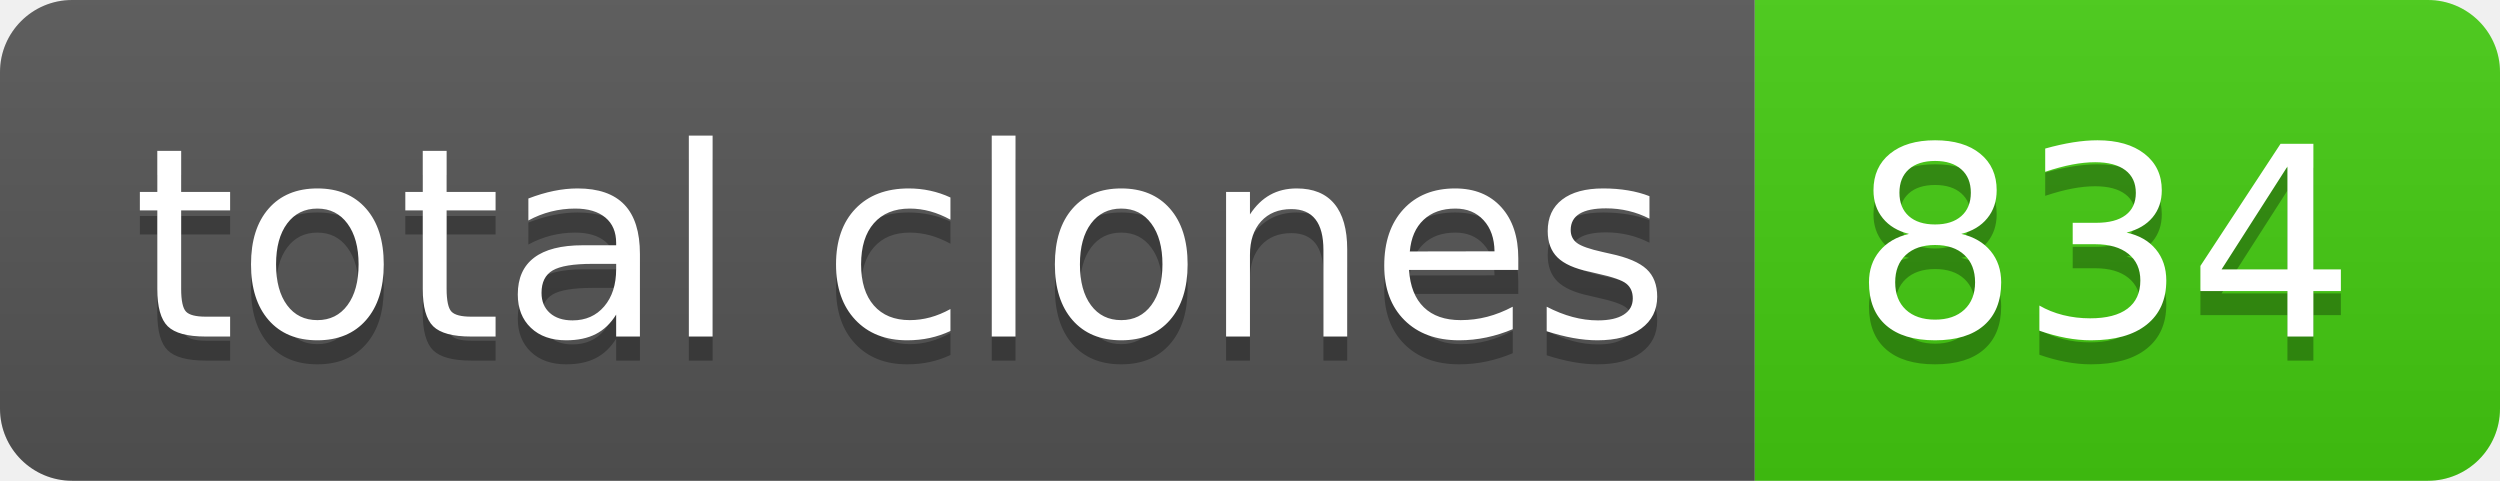
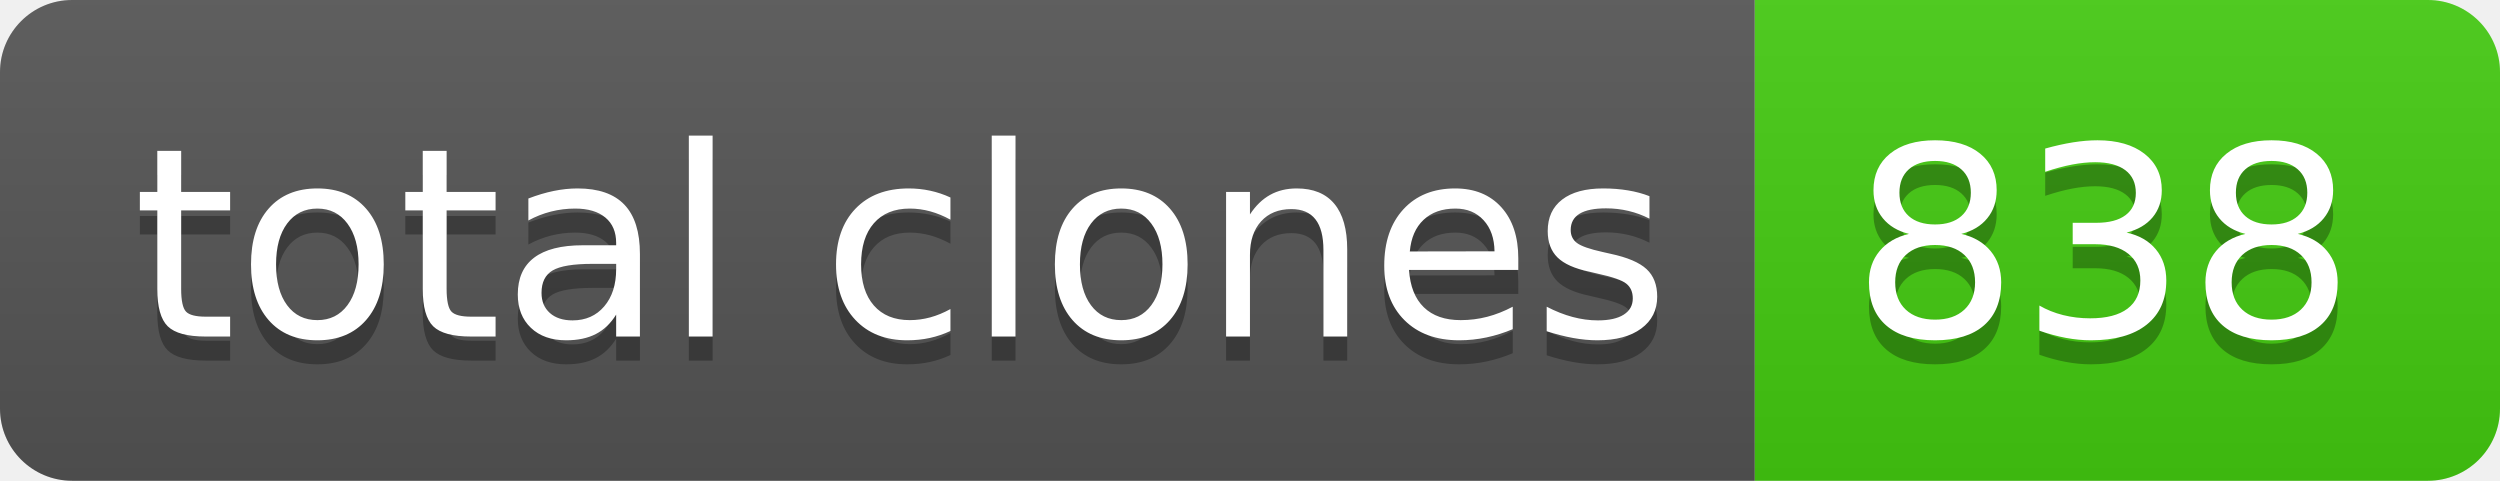
- <svg xmlns="http://www.w3.org/2000/svg" width="104" height="20" role="img" aria-label="total clones: 834">
+ <svg xmlns="http://www.w3.org/2000/svg" width="104" height="20" role="img" aria-label="total clones: 838">
  <linearGradient id="s" x2="0" y2="100%">
    <stop offset="0" stop-color="#bbb" stop-opacity=".1" />
    <stop offset="1" stop-opacity=".1" />
  </linearGradient>
  <clipPath id="r">
    <rect width="104" height="20" rx="3" fill="#fff" />
  </clipPath>
  <g clip-path="url(#r)">
    <rect width="73" height="20" fill="#555" />
    <rect x="73" width="31" height="20" fill="#4c1" />
    <rect width="104" height="20" fill="url(#s)" />
  </g>
  <g fill="#fff" text-anchor="middle" font-family="Verdana,Geneva,DejaVu Sans,sans-serif" text-rendering="geometricPrecision" font-size="110">
    <text aria-hidden="true" x="375" y="150" fill="#010101" fill-opacity=".3" transform="scale(.1)" textLength="630">total clones</text>
    <text x="375" y="140" transform="scale(.1)" fill="#fff" textLength="630">total clones</text>
-     <text aria-hidden="true" x="875" y="150" fill="#010101" fill-opacity=".3" transform="scale(.1)" textLength="210">834</text>
-     <text x="875" y="140" transform="scale(.1)" fill="#fff" textLength="210">834</text>
+     <text aria-hidden="true" x="875" y="150" fill="#010101" fill-opacity=".3" transform="scale(.1)" textLength="210">838</text>
+     <text x="875" y="140" transform="scale(.1)" fill="#fff" textLength="210">838</text>
  </g>
</svg>
